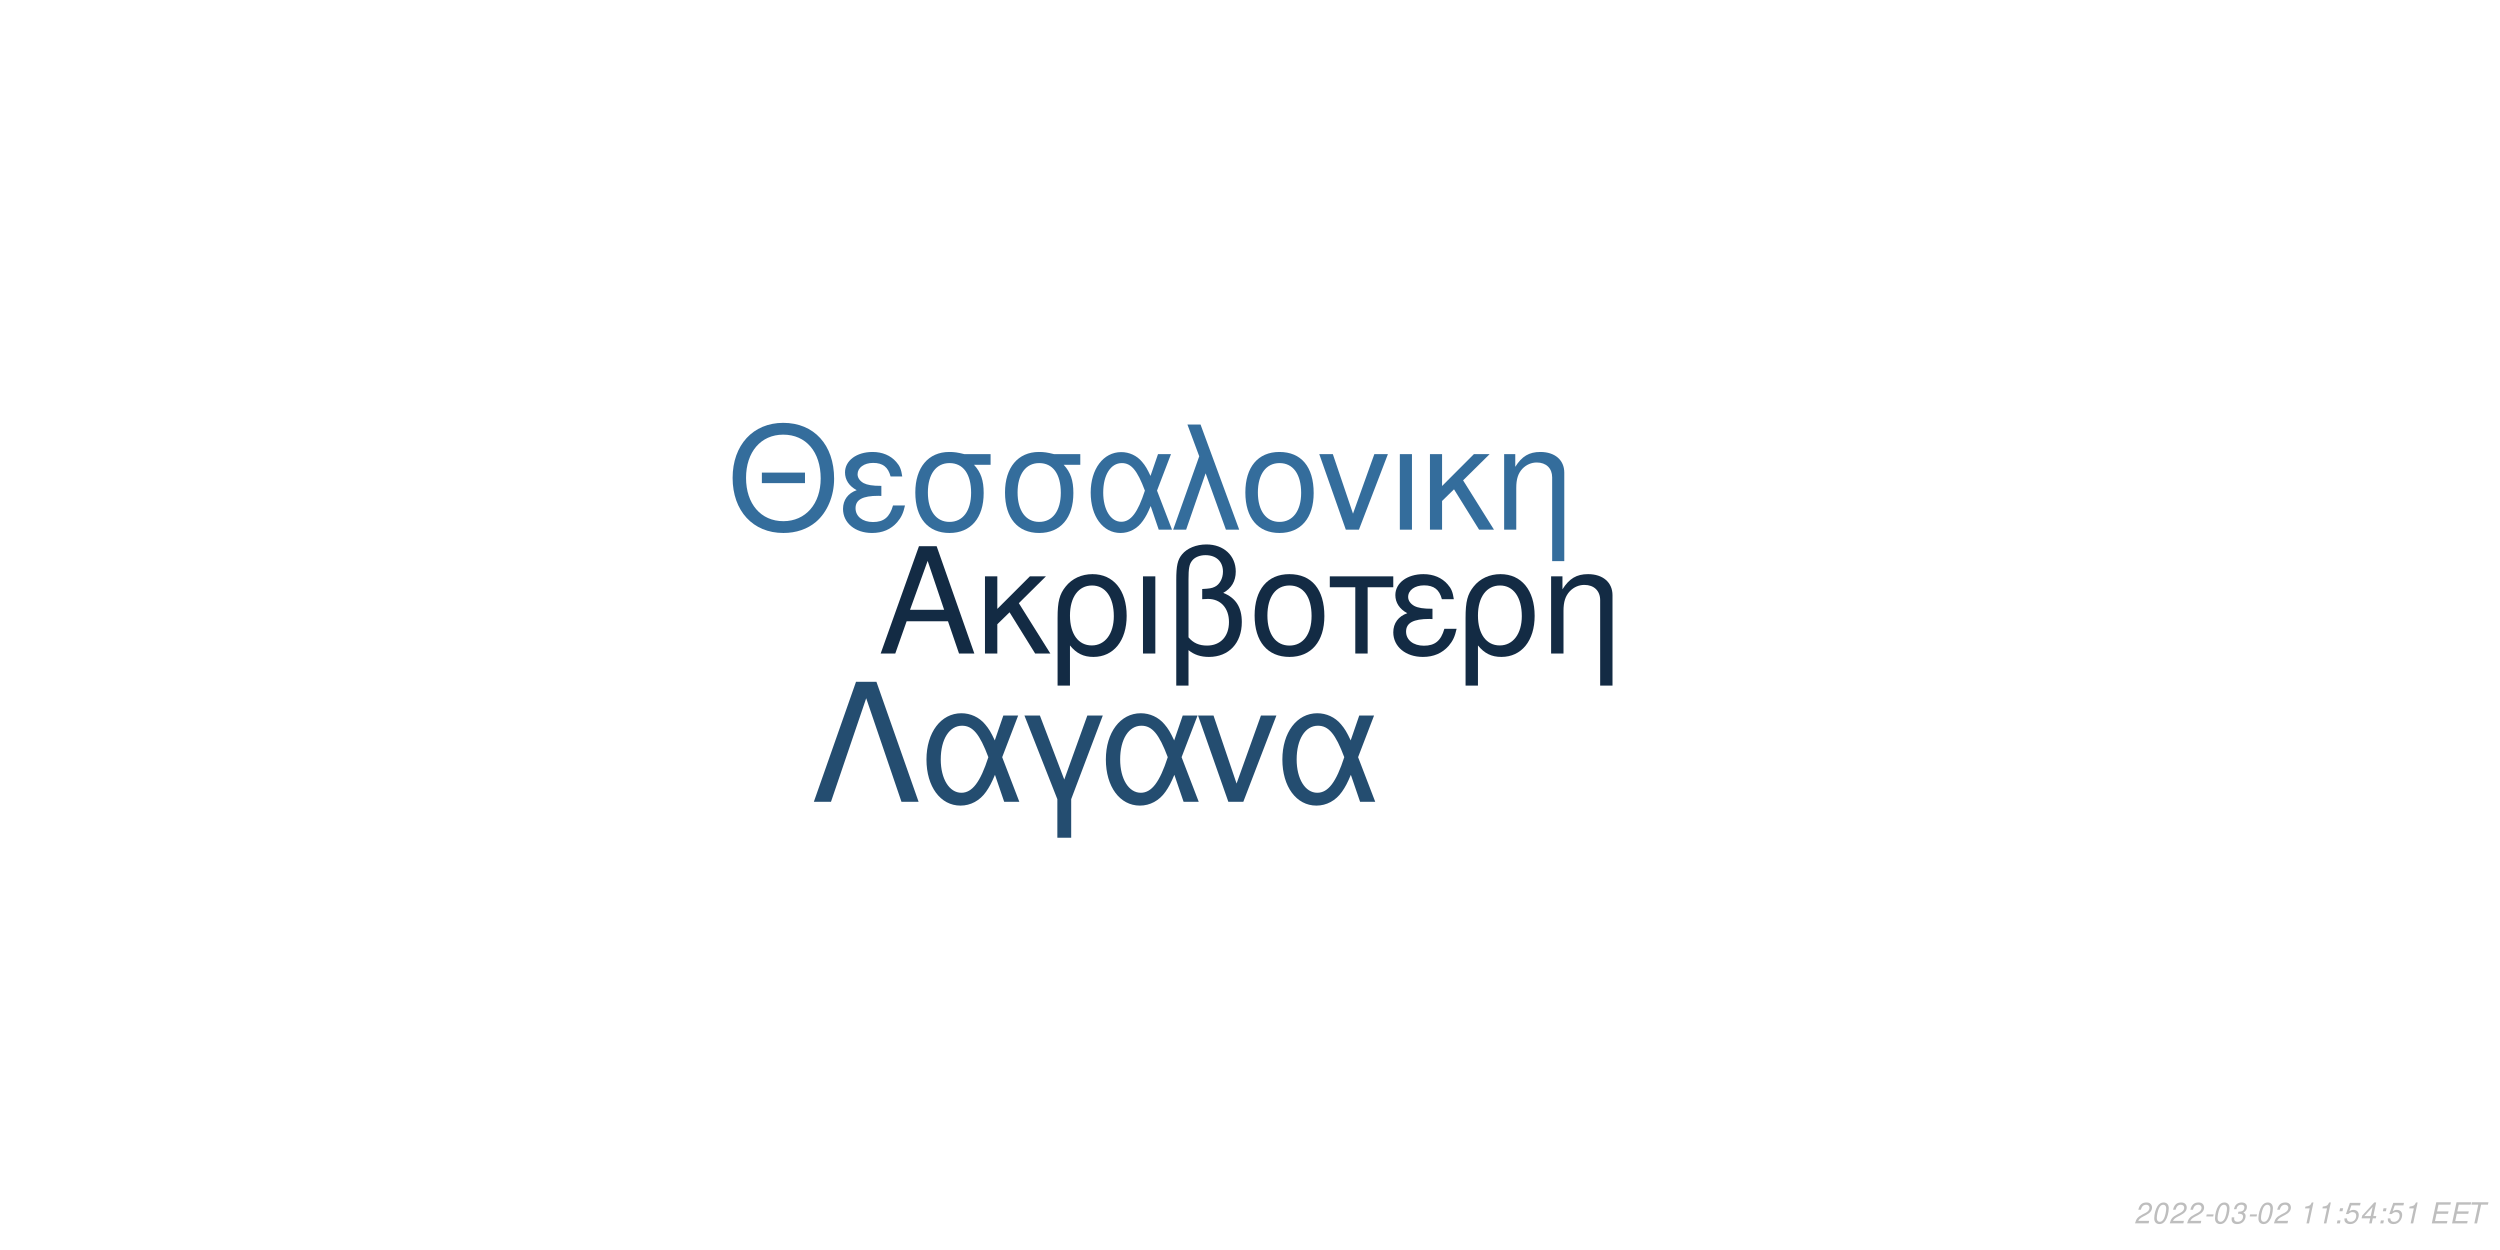
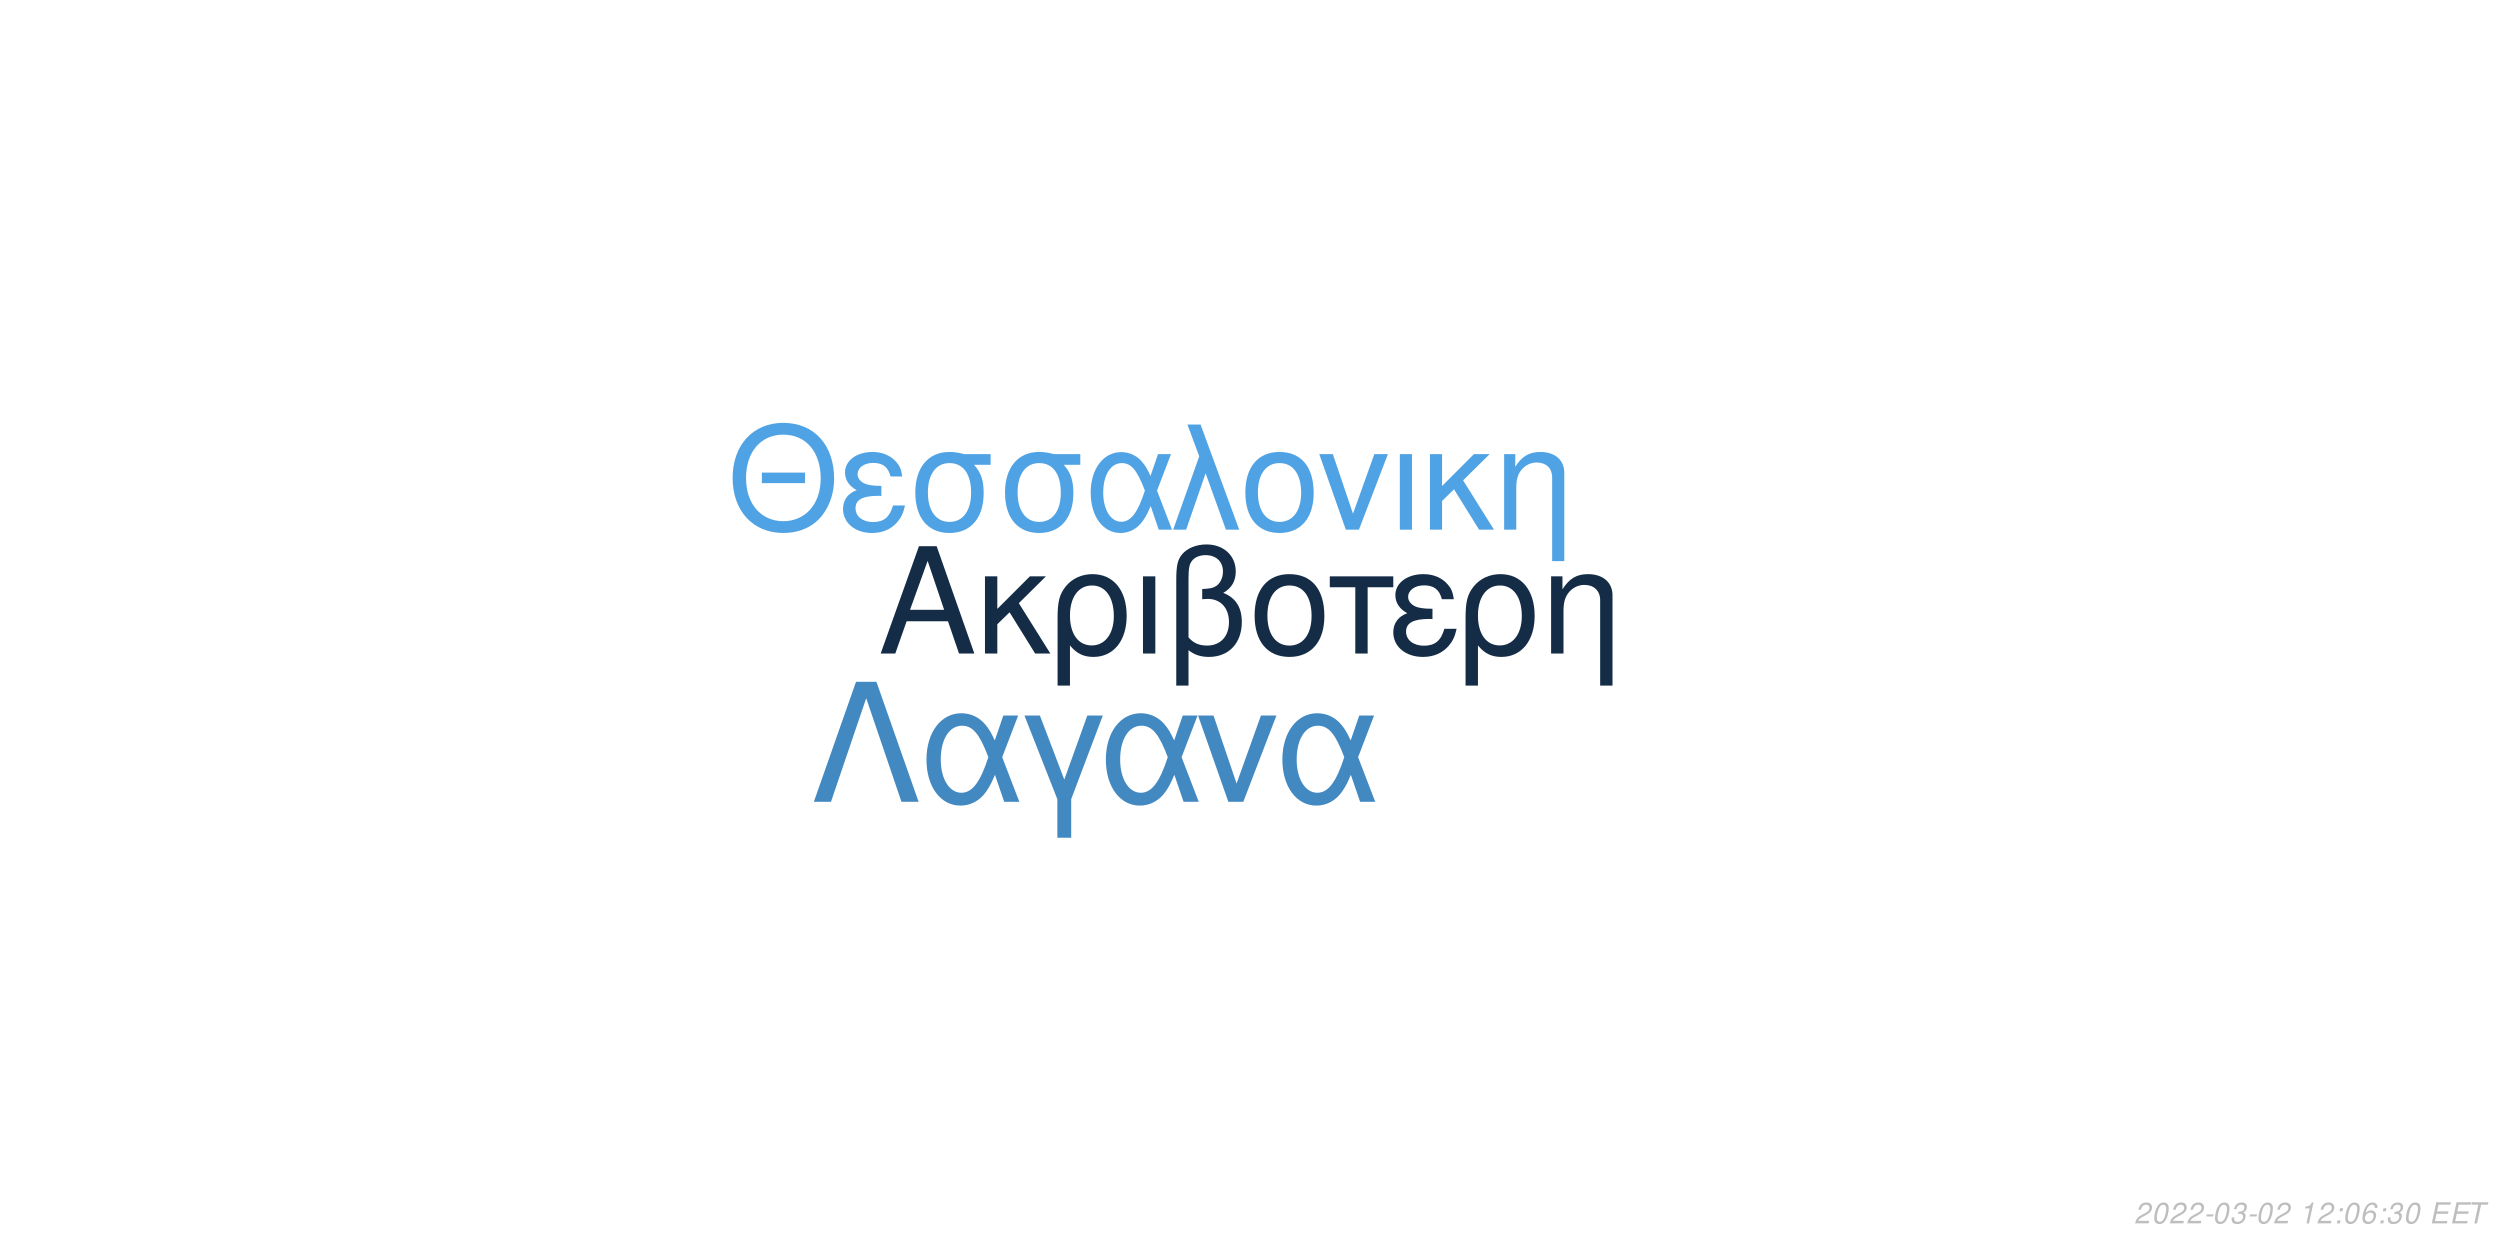
<svg xmlns="http://www.w3.org/2000/svg" xmlns:xlink="http://www.w3.org/1999/xlink" width="864pt" height="432pt" viewBox="0 0 864 432" version="1.1">
  <defs>
    <g>
      <symbol overflow="visible" id="glyph0-0">
        <path style="stroke:none;" d="" />
      </symbol>
      <symbol overflow="visible" id="glyph0-1">
        <path style="stroke:none;" d="M 24.125 -11.141 L 27.938 0 L 33.234 0 L 20.203 -37.094 L 14.094 -37.094 L 0.859 0 L 5.906 0 L 9.828 -11.141 Z M 22.797 -15.109 L 11 -15.109 L 17.094 -32.016 Z M 22.797 -15.109 " />
      </symbol>
      <symbol overflow="visible" id="glyph0-2">
        <path style="stroke:none;" d="M 7.172 -15.422 L 7.172 -26.672 L 2.906 -26.672 L 2.906 0 L 7.172 0 L 7.172 -10.125 L 11.406 -14.25 L 20.25 0 L 25.5 0 L 14.609 -17.406 L 23.969 -26.672 L 18.422 -26.672 Z M 7.172 -15.422 " />
      </symbol>
      <symbol overflow="visible" id="glyph0-3">
        <path style="stroke:none;" d="M 3 11.094 L 7.281 11.094 L 7.281 -2.797 C 9.516 -0.047 11.953 1.172 15.375 1.172 C 22.344 1.172 26.875 -4.422 26.875 -13.031 C 26.875 -21.891 22.297 -27.438 15.062 -27.438 C 11.297 -27.438 7.984 -25.906 5.797 -23.156 C 3.672 -20.516 3 -17.969 3 -12.359 Z M 14.906 -23.516 C 19.547 -23.516 22.438 -19.438 22.438 -12.922 C 22.438 -6.812 19.391 -2.797 14.812 -2.797 C 10.172 -2.797 7.281 -6.766 7.281 -13.125 C 7.281 -19.484 10.234 -23.516 14.906 -23.516 Z M 14.906 -23.516 " />
      </symbol>
      <symbol overflow="visible" id="glyph0-4">
        <path style="stroke:none;" d="M 3.516 0 L 7.781 0 L 7.781 -26.672 L 3.516 -26.672 Z M 3.516 0 " />
      </symbol>
      <symbol overflow="visible" id="glyph0-5">
        <path style="stroke:none;" d="M 4.016 11.094 L 8.25 11.094 L 8.25 -1.172 C 10.172 0.406 12.422 1.172 15.312 1.172 C 22.188 1.172 26.672 -3.609 26.672 -10.891 C 26.672 -15.984 24.578 -19.234 20.25 -20.969 C 23.109 -22.547 24.578 -25.031 24.578 -28.344 C 24.578 -33.844 20.406 -37.703 14.453 -37.703 C 10.938 -37.703 7.734 -36.391 6 -34.25 C 4.484 -32.422 4.016 -30.328 4.016 -25.391 Z M 8.25 -25.656 C 8.25 -29.359 8.5 -30.844 9.469 -32.062 C 10.375 -33.281 12.156 -34 14.094 -34 C 17.812 -34 20.156 -31.812 20.156 -28.297 C 20.156 -25.953 18.984 -23.812 17.297 -23.047 C 16.281 -22.547 15.469 -22.438 12.984 -22.297 L 12.984 -18.781 C 13.734 -18.828 14.344 -18.875 14.969 -18.875 C 19.344 -18.875 22.234 -15.719 22.234 -10.891 C 22.234 -5.906 19.281 -2.75 14.656 -2.75 C 11.953 -2.75 9.922 -3.609 8.25 -5.594 Z M 8.25 -25.656 " />
      </symbol>
      <symbol overflow="visible" id="glyph0-6">
        <path style="stroke:none;" d="M 14.094 -27.438 C 6.562 -27.438 2.094 -22.094 2.094 -13.125 C 2.094 -4.125 6.562 1.172 14.141 1.172 C 21.672 1.172 26.203 -4.172 26.203 -12.922 C 26.203 -22.188 21.828 -27.438 14.094 -27.438 Z M 14.141 -23.516 C 18.938 -23.516 21.781 -19.594 21.781 -12.984 C 21.781 -6.672 18.828 -2.75 14.141 -2.75 C 9.422 -2.75 6.516 -6.672 6.516 -13.125 C 6.516 -19.594 9.422 -23.516 14.141 -23.516 Z M 14.141 -23.516 " />
      </symbol>
      <symbol overflow="visible" id="glyph0-7">
        <path style="stroke:none;" d="M 7.891 0 L 12.156 0 L 12.156 -22.906 L 21.016 -22.906 L 21.016 -26.672 L -0.922 -26.672 L -0.922 -22.906 L 7.891 -22.906 Z M 7.891 0 " />
      </symbol>
      <symbol overflow="visible" id="glyph0-8">
        <path style="stroke:none;" d="M 14.562 -15.469 C 11.344 -15.469 9.562 -15.781 8.297 -16.438 C 6.922 -17.203 6.156 -18.328 6.156 -19.547 C 6.156 -21.891 8.453 -23.562 11.656 -23.562 C 15.062 -23.562 16.953 -22.094 17.812 -18.781 L 21.938 -18.781 C 21.578 -21.266 21.062 -22.5 19.797 -23.922 C 17.812 -26.203 14.906 -27.438 11.453 -27.438 C 5.797 -27.438 1.734 -24.375 1.734 -20.203 C 1.734 -17.609 3.156 -15.375 5.859 -13.938 C 2.797 -12.875 1.016 -10.484 1.016 -7.328 C 1.016 -2.391 5.297 1.172 11.25 1.172 C 14.969 1.172 17.906 -0.109 20.156 -2.641 C 21.578 -4.328 22.297 -5.797 22.906 -8.547 L 18.672 -8.547 C 17.5 -4.422 15.422 -2.703 11.609 -2.703 C 7.938 -2.703 5.438 -4.688 5.438 -7.578 C 5.438 -10.578 7.938 -11.953 13.484 -11.953 C 13.641 -11.953 14.094 -11.953 14.562 -11.906 Z M 14.562 -15.469 " />
      </symbol>
      <symbol overflow="visible" id="glyph0-9">
        <path style="stroke:none;" d="M 3.562 -26.672 L 3.562 0 L 7.844 0 L 7.844 -14.703 C 7.844 -17.906 8.5 -19.891 10.031 -21.531 C 11.406 -22.953 13.188 -23.719 15.062 -23.719 C 18.375 -23.719 20.516 -21.672 20.516 -18.469 L 20.516 11.094 L 24.781 11.094 L 24.781 -20.156 C 24.781 -24.578 21.469 -27.438 16.328 -27.438 C 12.359 -27.438 9.828 -25.906 7.484 -22.188 L 7.484 -26.672 Z M 3.562 -26.672 " />
      </symbol>
      <symbol overflow="visible" id="glyph1-0">
        <path style="stroke:none;" d="" />
      </symbol>
      <symbol overflow="visible" id="glyph1-1">
        <path style="stroke:none;" d="M 26.859 -19.734 L 11.953 -19.734 L 11.953 -16.094 L 26.859 -16.094 Z M 19.328 -36.922 C 8.922 -36.922 1.844 -29.25 1.844 -17.891 C 1.844 -6.484 8.875 1.141 19.391 1.141 C 23.812 1.141 27.703 -0.203 30.641 -2.688 C 34.578 -6.031 36.922 -11.656 36.922 -17.594 C 36.922 -29.297 30 -36.922 19.328 -36.922 Z M 19.328 -32.844 C 27.203 -32.844 32.281 -26.906 32.281 -17.688 C 32.281 -8.922 27.062 -2.938 19.391 -2.938 C 11.609 -2.938 6.484 -8.922 6.484 -17.891 C 6.484 -26.859 11.609 -32.844 19.328 -32.844 Z M 19.328 -32.844 " />
      </symbol>
      <symbol overflow="visible" id="glyph1-2">
        <path style="stroke:none;" d="M 14.25 -15.141 C 11.109 -15.141 9.375 -15.453 8.125 -16.094 C 6.781 -16.844 6.031 -17.938 6.031 -19.141 C 6.031 -21.422 8.266 -23.078 11.406 -23.078 C 14.75 -23.078 16.594 -21.625 17.438 -18.391 L 21.469 -18.391 C 21.125 -20.828 20.625 -22.031 19.391 -23.422 C 17.438 -25.656 14.594 -26.859 11.219 -26.859 C 5.688 -26.859 1.688 -23.875 1.688 -19.781 C 1.688 -17.234 3.094 -15.047 5.734 -13.656 C 2.734 -12.609 1 -10.266 1 -7.172 C 1 -2.344 5.188 1.141 11.016 1.141 C 14.656 1.141 17.547 -0.094 19.734 -2.594 C 21.125 -4.234 21.828 -5.688 22.422 -8.375 L 18.281 -8.375 C 17.141 -4.328 15.094 -2.641 11.359 -2.641 C 7.766 -2.641 5.328 -4.578 5.328 -7.422 C 5.328 -10.359 7.766 -11.703 13.203 -11.703 C 13.359 -11.703 13.797 -11.703 14.25 -11.656 Z M 14.25 -15.141 " />
      </symbol>
      <symbol overflow="visible" id="glyph1-3">
        <path style="stroke:none;" d="M 29 -26.109 L 19.938 -26.109 C 17.594 -26.703 16.438 -26.859 14.703 -26.859 C 7.469 -26.859 2.984 -21.469 2.984 -12.859 C 2.984 -4.031 7.375 1.141 14.797 1.141 C 22.172 1.141 26.609 -4.078 26.609 -12.656 C 26.609 -17.047 25.656 -19.828 23.266 -22.422 L 29 -22.422 Z M 14.797 -23.016 C 19.531 -23.016 22.266 -19.234 22.266 -12.75 C 22.266 -6.531 19.438 -2.688 14.797 -2.688 C 10.172 -2.688 7.328 -6.531 7.328 -12.859 C 7.328 -19.188 10.172 -23.016 14.797 -23.016 Z M 14.797 -23.016 " />
      </symbol>
      <symbol overflow="visible" id="glyph1-4">
        <path style="stroke:none;" d="M 29.344 -26.109 L 24.859 -26.109 L 22.266 -18.578 C 21.125 -21.031 20.484 -22.125 19.328 -23.469 C 17.547 -25.609 14.906 -26.812 12.156 -26.812 C 5.984 -26.812 1.594 -20.984 1.594 -12.812 C 1.594 -4.578 5.828 1.141 11.906 1.141 C 14.953 1.141 17.734 -0.344 19.625 -3.047 C 20.672 -4.531 21.281 -5.688 22.328 -8.172 L 25.109 0 L 29.703 0 L 24.516 -13.5 Z M 20.328 -13.5 C 17.891 -5.922 15.453 -2.734 12.156 -2.734 C 8.516 -2.734 5.922 -6.922 5.922 -12.812 C 5.922 -18.938 8.516 -23.016 12.359 -23.016 C 15.594 -23.016 17.688 -20.531 20.328 -13.5 Z M 20.328 -13.5 " />
      </symbol>
      <symbol overflow="visible" id="glyph1-5">
        <path style="stroke:none;" d="M 1.094 0 L 5.578 0 L 12.312 -19.484 L 19.328 0 L 23.922 0 L 10.562 -36.328 L 6.031 -36.328 L 10.109 -25.359 Z M 1.094 0 " />
      </symbol>
      <symbol overflow="visible" id="glyph1-6">
        <path style="stroke:none;" d="M 13.797 -26.859 C 6.422 -26.859 2.047 -21.625 2.047 -12.859 C 2.047 -4.031 6.422 1.141 13.859 1.141 C 21.234 1.141 25.656 -4.078 25.656 -12.656 C 25.656 -21.719 21.375 -26.859 13.797 -26.859 Z M 13.859 -23.016 C 18.531 -23.016 21.328 -19.188 21.328 -12.703 C 21.328 -6.531 18.438 -2.688 13.859 -2.688 C 9.219 -2.688 6.375 -6.531 6.375 -12.859 C 6.375 -19.188 9.219 -23.016 13.859 -23.016 Z M 13.859 -23.016 " />
      </symbol>
      <symbol overflow="visible" id="glyph1-7">
        <path style="stroke:none;" d="M 14.297 0 L 24.312 -26.109 L 19.625 -26.109 L 12.25 -5.531 L 5.281 -26.109 L 0.594 -26.109 L 9.766 0 Z M 14.297 0 " />
      </symbol>
      <symbol overflow="visible" id="glyph1-8">
        <path style="stroke:none;" d="M 3.438 0 L 7.625 0 L 7.625 -26.109 L 3.438 -26.109 Z M 3.438 0 " />
      </symbol>
      <symbol overflow="visible" id="glyph1-9">
        <path style="stroke:none;" d="M 7.031 -15.094 L 7.031 -26.109 L 2.844 -26.109 L 2.844 0 L 7.031 0 L 7.031 -9.922 L 11.156 -13.953 L 19.828 0 L 24.969 0 L 14.297 -17.047 L 23.469 -26.109 L 18.031 -26.109 Z M 7.031 -15.094 " />
      </symbol>
      <symbol overflow="visible" id="glyph1-10">
        <path style="stroke:none;" d="M 3.484 -26.109 L 3.484 0 L 7.672 0 L 7.672 -14.406 C 7.672 -17.547 8.328 -19.484 9.812 -21.078 C 11.156 -22.469 12.906 -23.219 14.75 -23.219 C 17.984 -23.219 20.078 -21.234 20.078 -18.094 L 20.078 10.859 L 24.266 10.859 L 24.266 -19.734 C 24.266 -24.062 21.031 -26.859 16 -26.859 C 12.109 -26.859 9.609 -25.359 7.328 -21.719 L 7.328 -26.109 Z M 3.484 -26.109 " />
      </symbol>
      <symbol overflow="visible" id="glyph2-0">
        <path style="stroke:none;" d="" />
      </symbol>
      <symbol overflow="visible" id="glyph2-1">
        <path style="stroke:none;" d="M 22.531 -41.484 L 15.484 -41.484 L 0.906 0 L 6.828 0 L 19 -35.797 L 31.188 0 L 37.109 0 Z M 22.531 -41.484 " />
      </symbol>
      <symbol overflow="visible" id="glyph2-2">
        <path style="stroke:none;" d="M 33.516 -29.812 L 28.391 -29.812 L 25.438 -21.219 C 24.125 -24.016 23.391 -25.266 22.078 -26.797 C 20.031 -29.25 17.016 -30.609 13.891 -30.609 C 6.828 -30.609 1.828 -23.953 1.828 -14.625 C 1.828 -5.234 6.656 1.312 13.594 1.312 C 17.078 1.312 20.266 -0.391 22.422 -3.469 C 23.609 -5.172 24.297 -6.484 25.5 -9.328 L 28.688 0 L 33.922 0 L 28 -15.422 Z M 23.219 -15.422 C 20.422 -6.766 17.641 -3.125 13.891 -3.125 C 9.734 -3.125 6.766 -7.906 6.766 -14.625 C 6.766 -21.625 9.734 -26.297 14.109 -26.297 C 17.812 -26.297 20.203 -23.453 23.219 -15.422 Z M 23.219 -15.422 " />
      </symbol>
      <symbol overflow="visible" id="glyph2-3">
        <path style="stroke:none;" d="M 12.062 12.406 L 16.844 12.406 L 16.844 -0.906 L 27.766 -29.812 L 22.422 -29.812 L 14.453 -7.688 L 6.031 -29.812 L 0.688 -29.812 L 12.062 -0.906 Z M 12.062 12.406 " />
      </symbol>
      <symbol overflow="visible" id="glyph2-4">
        <path style="stroke:none;" d="M 16.328 0 L 27.766 -29.812 L 22.422 -29.812 L 14 -6.312 L 6.031 -29.812 L 0.688 -29.812 L 11.156 0 Z M 16.328 0 " />
      </symbol>
      <symbol overflow="visible" id="glyph3-0">
        <path style="stroke:none;" d="" />
      </symbol>
      <symbol overflow="visible" id="glyph3-1">
        <path style="stroke:none;" d="M 5.234 -0.875 L 1.469 -0.875 C 1.641 -1.375 2.203 -1.891 3.109 -2.344 L 4.234 -2.938 C 5.562 -3.625 6.219 -4.469 6.219 -5.484 C 6.219 -5.938 6.062 -6.359 5.797 -6.656 C 5.469 -7.047 4.984 -7.234 4.312 -7.234 C 2.766 -7.234 1.891 -6.453 1.484 -4.734 L 2.375 -4.734 C 2.484 -5.188 2.609 -5.484 2.797 -5.75 C 3.094 -6.203 3.609 -6.453 4.188 -6.453 C 4.891 -6.453 5.344 -6.031 5.344 -5.375 C 5.344 -4.703 4.859 -4.094 4.016 -3.656 L 2.984 -3.125 C 1.234 -2.188 0.797 -1.656 0.344 -0.016 L 5.047 -0.016 Z M 5.234 -0.875 " />
      </symbol>
      <symbol overflow="visible" id="glyph3-2">
        <path style="stroke:none;" d="M 4.203 -7.234 C 3.375 -7.234 2.688 -6.812 2.125 -5.984 C 1.484 -5.047 0.984 -3.188 0.984 -1.734 C 0.984 -1.109 1.172 -0.562 1.484 -0.266 C 1.797 0.047 2.281 0.234 2.766 0.234 C 3.625 0.234 4.281 -0.156 4.859 -1.016 C 5.516 -1.953 6 -3.797 6 -5.266 C 6 -6.5 5.328 -7.234 4.203 -7.234 Z M 4.094 -6.453 C 4.734 -6.453 5.125 -5.984 5.125 -5.156 C 5.125 -4.203 4.781 -2.625 4.406 -1.812 C 3.984 -0.938 3.516 -0.547 2.875 -0.547 C 2.25 -0.547 1.875 -1.031 1.875 -1.828 C 1.875 -2.797 2.203 -4.344 2.594 -5.203 C 2.984 -6.047 3.453 -6.453 4.094 -6.453 Z M 4.094 -6.453 " />
      </symbol>
      <symbol overflow="visible" id="glyph3-3">
        <path style="stroke:none;" d="M 3.516 -3.125 L 1.125 -3.125 L 0.969 -2.406 L 3.359 -2.406 Z M 3.516 -3.125 " />
      </symbol>
      <symbol overflow="visible" id="glyph3-4">
        <path style="stroke:none;" d="M 2.922 -3.312 C 3.125 -3.344 3.234 -3.344 3.375 -3.344 C 4.203 -3.344 4.688 -3 4.688 -2.406 C 4.688 -1.312 3.906 -0.547 2.781 -0.547 C 2.047 -0.547 1.594 -0.938 1.594 -1.562 C 1.594 -1.719 1.609 -1.844 1.656 -2.094 L 0.766 -2.094 C 0.734 -1.797 0.719 -1.641 0.719 -1.469 C 0.719 -0.375 1.406 0.234 2.641 0.234 C 3.547 0.234 4.297 -0.078 4.812 -0.656 C 5.266 -1.156 5.562 -1.875 5.562 -2.547 C 5.562 -3.125 5.344 -3.453 4.797 -3.734 C 5.641 -4.234 6.016 -4.844 6.016 -5.734 C 6.016 -6.656 5.312 -7.234 4.203 -7.234 C 3.375 -7.234 2.672 -6.938 2.188 -6.375 C 1.891 -6.031 1.703 -5.641 1.516 -4.906 L 2.391 -4.906 C 2.5 -5.359 2.594 -5.594 2.734 -5.812 C 3.047 -6.234 3.516 -6.453 4.078 -6.453 C 4.734 -6.453 5.141 -6.125 5.141 -5.578 C 5.141 -5.188 5.016 -4.797 4.797 -4.547 C 4.516 -4.234 4 -4.062 3.266 -4.062 L 3.078 -4.062 Z M 2.922 -3.312 " />
      </symbol>
      <symbol overflow="visible" id="glyph3-5">
        <path style="stroke:none;" d="" />
      </symbol>
      <symbol overflow="visible" id="glyph3-6">
        <path style="stroke:none;" d="M 3.703 -5.188 L 2.594 0 L 3.469 0 L 5.016 -7.234 L 4.438 -7.234 C 3.906 -6.156 3.688 -6.016 2.234 -5.812 L 2.109 -5.188 Z M 3.703 -5.188 " />
      </symbol>
      <symbol overflow="visible" id="glyph3-7">
        <path style="stroke:none;" d="M 2.359 -1.031 L 1.312 -1.031 L 1.094 0 L 2.141 0 Z M 3.266 -5.234 L 2.219 -5.234 L 2 -4.203 L 3.047 -4.203 Z M 3.266 -5.234 " />
      </symbol>
      <symbol overflow="visible" id="glyph3-8">
-         <path style="stroke:none;" d="M 6.297 -7.094 L 2.594 -7.094 L 1.234 -3.234 L 2.047 -3.234 C 2.656 -3.766 2.938 -3.906 3.531 -3.906 C 4.328 -3.906 4.797 -3.453 4.797 -2.688 C 4.797 -1.438 3.969 -0.547 2.828 -0.547 C 2.031 -0.547 1.609 -0.938 1.578 -1.734 L 0.703 -1.734 L 0.703 -1.516 C 0.703 -0.938 0.844 -0.547 1.188 -0.266 C 1.562 0.062 2.078 0.234 2.703 0.234 C 3.656 0.234 4.391 -0.156 4.984 -0.922 C 5.422 -1.5 5.672 -2.234 5.672 -2.953 C 5.672 -4 4.938 -4.672 3.812 -4.672 C 3.328 -4.672 2.906 -4.547 2.406 -4.234 L 3.109 -6.219 L 6.109 -6.219 Z M 6.297 -7.094 " />
+         <path style="stroke:none;" d="M 6.125 -5.344 L 6.141 -5.625 C 6.141 -6.609 5.453 -7.234 4.391 -7.234 C 3.438 -7.234 2.641 -6.719 2.016 -5.703 C 1.422 -4.781 0.938 -2.953 0.938 -1.688 C 0.938 -0.516 1.688 0.234 2.859 0.234 C 3.703 0.234 4.438 -0.156 5 -0.875 C 5.406 -1.422 5.672 -2.156 5.672 -2.766 C 5.672 -3.812 4.969 -4.5 3.906 -4.5 C 3.234 -4.5 2.672 -4.234 2.094 -3.625 C 2.406 -5.375 3.234 -6.453 4.25 -6.453 C 4.703 -6.453 5.062 -6.234 5.172 -5.844 C 5.203 -5.719 5.234 -5.578 5.25 -5.344 Z M 3.656 -3.734 C 4.344 -3.734 4.797 -3.281 4.797 -2.625 C 4.797 -1.469 3.984 -0.547 2.984 -0.547 C 2.297 -0.547 1.812 -1.047 1.812 -1.766 C 1.812 -2.859 2.625 -3.734 3.656 -3.734 Z M 3.656 -3.734 " />
      </symbol>
      <symbol overflow="visible" id="glyph3-9">
-         <path style="stroke:none;" d="M 3.625 -1.75 L 3.266 0 L 4.141 0 L 4.516 -1.75 L 5.562 -1.75 L 5.734 -2.531 L 4.688 -2.531 L 5.688 -7.234 L 5.016 -7.234 L 0.844 -2.672 L 0.641 -1.75 Z M 3.797 -2.531 L 1.594 -2.531 L 4.469 -5.703 Z M 3.797 -2.531 " />
+         <path style="stroke:none;" d="M 2.547 -3.312 L 6.5 -3.312 L 6.688 -4.141 L 2.719 -4.141 L 3.219 -6.469 L 7.344 -6.469 L 7.516 -7.297 L 2.453 -7.297 L 0.906 0 L 6.125 0 L 6.297 -0.812 L 2.016 -0.812 Z M 2.547 -3.312 " />
      </symbol>
      <symbol overflow="visible" id="glyph3-10">
-         <path style="stroke:none;" d="M 2.547 -3.312 L 6.5 -3.312 L 6.688 -4.141 L 2.719 -4.141 L 3.219 -6.469 L 7.344 -6.469 L 7.516 -7.297 L 2.453 -7.297 L 0.906 0 L 6.125 0 L 6.297 -0.812 L 2.016 -0.812 Z M 2.547 -3.312 " />
-       </symbol>
-       <symbol overflow="visible" id="glyph3-11">
        <path style="stroke:none;" d="M 4.938 -6.469 L 7.312 -6.469 L 7.484 -7.297 L 1.75 -7.297 L 1.578 -6.469 L 3.984 -6.469 L 2.609 0 L 3.547 0 Z M 4.938 -6.469 " />
      </symbol>
    </g>
  </defs>
  <g id="surface1">
    <rect x="0" y="0" width="864" height="432" style="fill:rgb(100%,100%,100%);fill-opacity:1;stroke:none;" />
-     <g style="fill:rgb(7.451%,16.863%,26.667%);fill-opacity:1;">
+     <g style="fill:rgb(7.843%,17.255%,27.059%);fill-opacity:1;">
      <use xlink:href="#glyph0-1" x="303.5" y="225.861" />
      <use xlink:href="#glyph0-2" x="337.5" y="225.861" />
      <use xlink:href="#glyph0-3" x="362.5" y="225.861" />
      <use xlink:href="#glyph0-4" x="391.5" y="225.861" />
      <use xlink:href="#glyph0-5" x="402.5" y="225.861" />
      <use xlink:href="#glyph0-6" x="431.5" y="225.861" />
      <use xlink:href="#glyph0-7" x="460.5" y="225.861" />
      <use xlink:href="#glyph0-8" x="480.5" y="225.861" />
      <use xlink:href="#glyph0-3" x="503.5" y="225.861" />
      <use xlink:href="#glyph0-9" x="532.5" y="225.861" />
    </g>
-     <g style="fill:rgb(20.392%,42.745%,61.176%);fill-opacity:1;">
+     <g style="fill:rgb(30.98%,63.529%,89.412%);fill-opacity:1;">
      <use xlink:href="#glyph1-1" x="251.348" y="183.058" />
      <use xlink:href="#glyph1-2" x="290.348" y="183.058" />
      <use xlink:href="#glyph1-3" x="313.348" y="183.058" />
      <use xlink:href="#glyph1-3" x="344.348" y="183.058" />
      <use xlink:href="#glyph1-4" x="375.348" y="183.058" />
      <use xlink:href="#glyph1-5" x="404.348" y="183.058" />
      <use xlink:href="#glyph1-6" x="428.348" y="183.058" />
      <use xlink:href="#glyph1-7" x="455.348" y="183.058" />
      <use xlink:href="#glyph1-8" x="480.348" y="183.058" />
      <use xlink:href="#glyph1-9" x="491.348" y="183.058" />
      <use xlink:href="#glyph1-10" x="516.348" y="183.058" />
    </g>
-     <g style="fill:rgb(14.118%,30.196%,43.922%);fill-opacity:1;">
+     <g style="fill:rgb(25.882%,53.333%,75.686%);fill-opacity:1;">
      <use xlink:href="#glyph2-1" x="280.359" y="277.105" />
      <use xlink:href="#glyph2-2" x="318.359" y="277.105" />
      <use xlink:href="#glyph2-3" x="353.359" y="277.105" />
      <use xlink:href="#glyph2-2" x="380.359" y="277.105" />
      <use xlink:href="#glyph2-4" x="413.359" y="277.105" />
      <use xlink:href="#glyph2-2" x="441.359" y="277.105" />
    </g>
    <g style="fill:rgb(74.51%,74.51%,74.51%);fill-opacity:1;">
      <use xlink:href="#glyph3-1" x="737.52" y="422.81" />
      <use xlink:href="#glyph3-2" x="743.52" y="422.81" />
      <use xlink:href="#glyph3-1" x="749.52" y="422.81" />
      <use xlink:href="#glyph3-1" x="755.52" y="422.81" />
      <use xlink:href="#glyph3-3" x="761.52" y="422.81" />
      <use xlink:href="#glyph3-2" x="764.52" y="422.81" />
      <use xlink:href="#glyph3-4" x="770.52" y="422.81" />
      <use xlink:href="#glyph3-3" x="776.52" y="422.81" />
      <use xlink:href="#glyph3-2" x="779.52" y="422.81" />
      <use xlink:href="#glyph3-1" x="785.52" y="422.81" />
      <use xlink:href="#glyph3-5" x="791.52" y="422.81" />
      <use xlink:href="#glyph3-6" x="794.52" y="422.81" />
-       <use xlink:href="#glyph3-6" x="800.52" y="422.81" />
+       <use xlink:href="#glyph3-1" x="800.52" y="422.81" />
      <use xlink:href="#glyph3-7" x="806.52" y="422.81" />
-       <use xlink:href="#glyph3-8" x="809.52" y="422.81" />
-       <use xlink:href="#glyph3-9" x="815.52" y="422.81" />
+       <use xlink:href="#glyph3-2" x="809.52" y="422.81" />
+       <use xlink:href="#glyph3-8" x="815.52" y="422.81" />
      <use xlink:href="#glyph3-7" x="821.52" y="422.81" />
-       <use xlink:href="#glyph3-8" x="824.52" y="422.81" />
-       <use xlink:href="#glyph3-6" x="830.52" y="422.81" />
+       <use xlink:href="#glyph3-4" x="824.52" y="422.81" />
+       <use xlink:href="#glyph3-2" x="830.52" y="422.81" />
      <use xlink:href="#glyph3-5" x="836.52" y="422.81" />
-       <use xlink:href="#glyph3-10" x="839.52" y="422.81" />
-       <use xlink:href="#glyph3-10" x="846.52" y="422.81" />
-       <use xlink:href="#glyph3-11" x="852.52" y="422.81" />
+       <use xlink:href="#glyph3-9" x="839.52" y="422.81" />
+       <use xlink:href="#glyph3-9" x="846.52" y="422.81" />
+       <use xlink:href="#glyph3-10" x="852.52" y="422.81" />
    </g>
  </g>
</svg>
